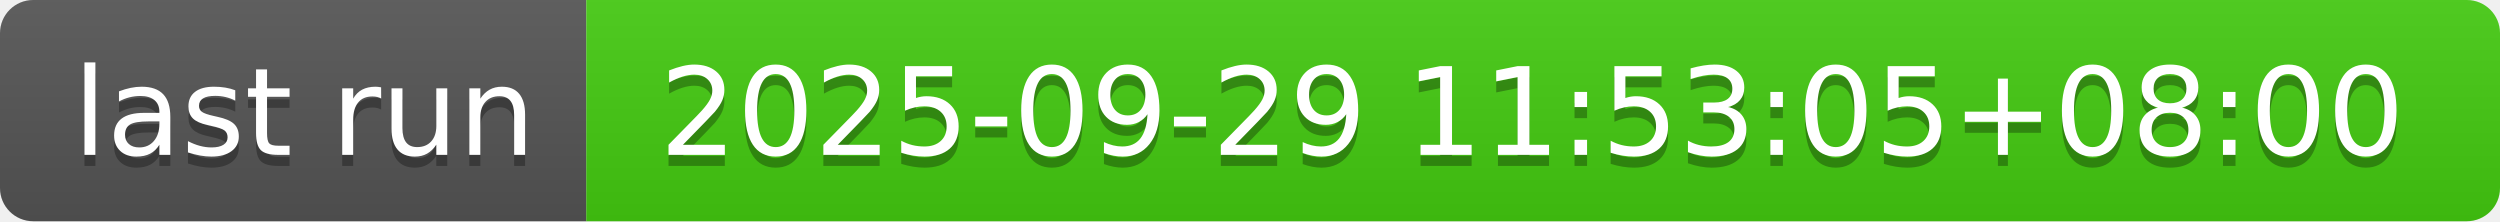
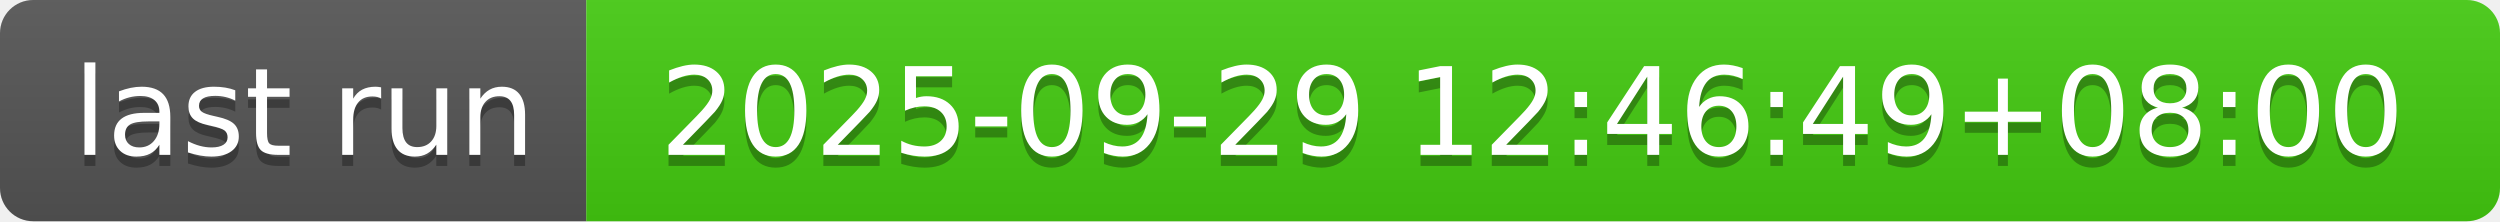
- <svg xmlns="http://www.w3.org/2000/svg" width="226" height="20" role="img" aria-label="last run: 2025-09-29 11:53:05+08:00">
+ <svg xmlns="http://www.w3.org/2000/svg" width="226" height="20" role="img" aria-label="last run: 2025-09-29 12:46:49+08:00">
  <linearGradient id="s" x2="0" y2="100%">
    <stop offset="0" stop-color="#bbb" stop-opacity=".1" />
    <stop offset="1" stop-opacity=".1" />
  </linearGradient>
  <clipPath id="r">
    <rect width="226" height="20" rx="3" fill="#fff" />
  </clipPath>
  <g clip-path="url(#r)">
    <rect width="53" height="20" fill="#555" />
    <rect x="53" width="173" height="20" fill="#4c1" />
    <rect width="226" height="20" fill="url(#s)" />
  </g>
  <g fill="#fff" text-anchor="middle" font-family="Verdana,Geneva,DejaVu Sans,sans-serif" text-rendering="geometricPrecision" font-size="110">
    <text aria-hidden="true" x="275" y="150" fill="#010101" fill-opacity=".3" transform="scale(.1)" textLength="430">last run</text>
    <text x="275" y="140" transform="scale(.1)" fill="#fff" textLength="430">last run</text>
-     <text aria-hidden="true" x="1385" y="150" fill="#010101" fill-opacity=".3" transform="scale(.1)" textLength="1630">2025-09-29 11:53:05+08:00</text>
-     <text x="1385" y="140" transform="scale(.1)" fill="#fff" textLength="1630">2025-09-29 11:53:05+08:00</text>
+     <text aria-hidden="true" x="1385" y="150" fill="#010101" fill-opacity=".3" transform="scale(.1)" textLength="1630">2025-09-29 12:46:49+08:00</text>
+     <text x="1385" y="140" transform="scale(.1)" fill="#fff" textLength="1630">2025-09-29 12:46:49+08:00</text>
  </g>
</svg>
